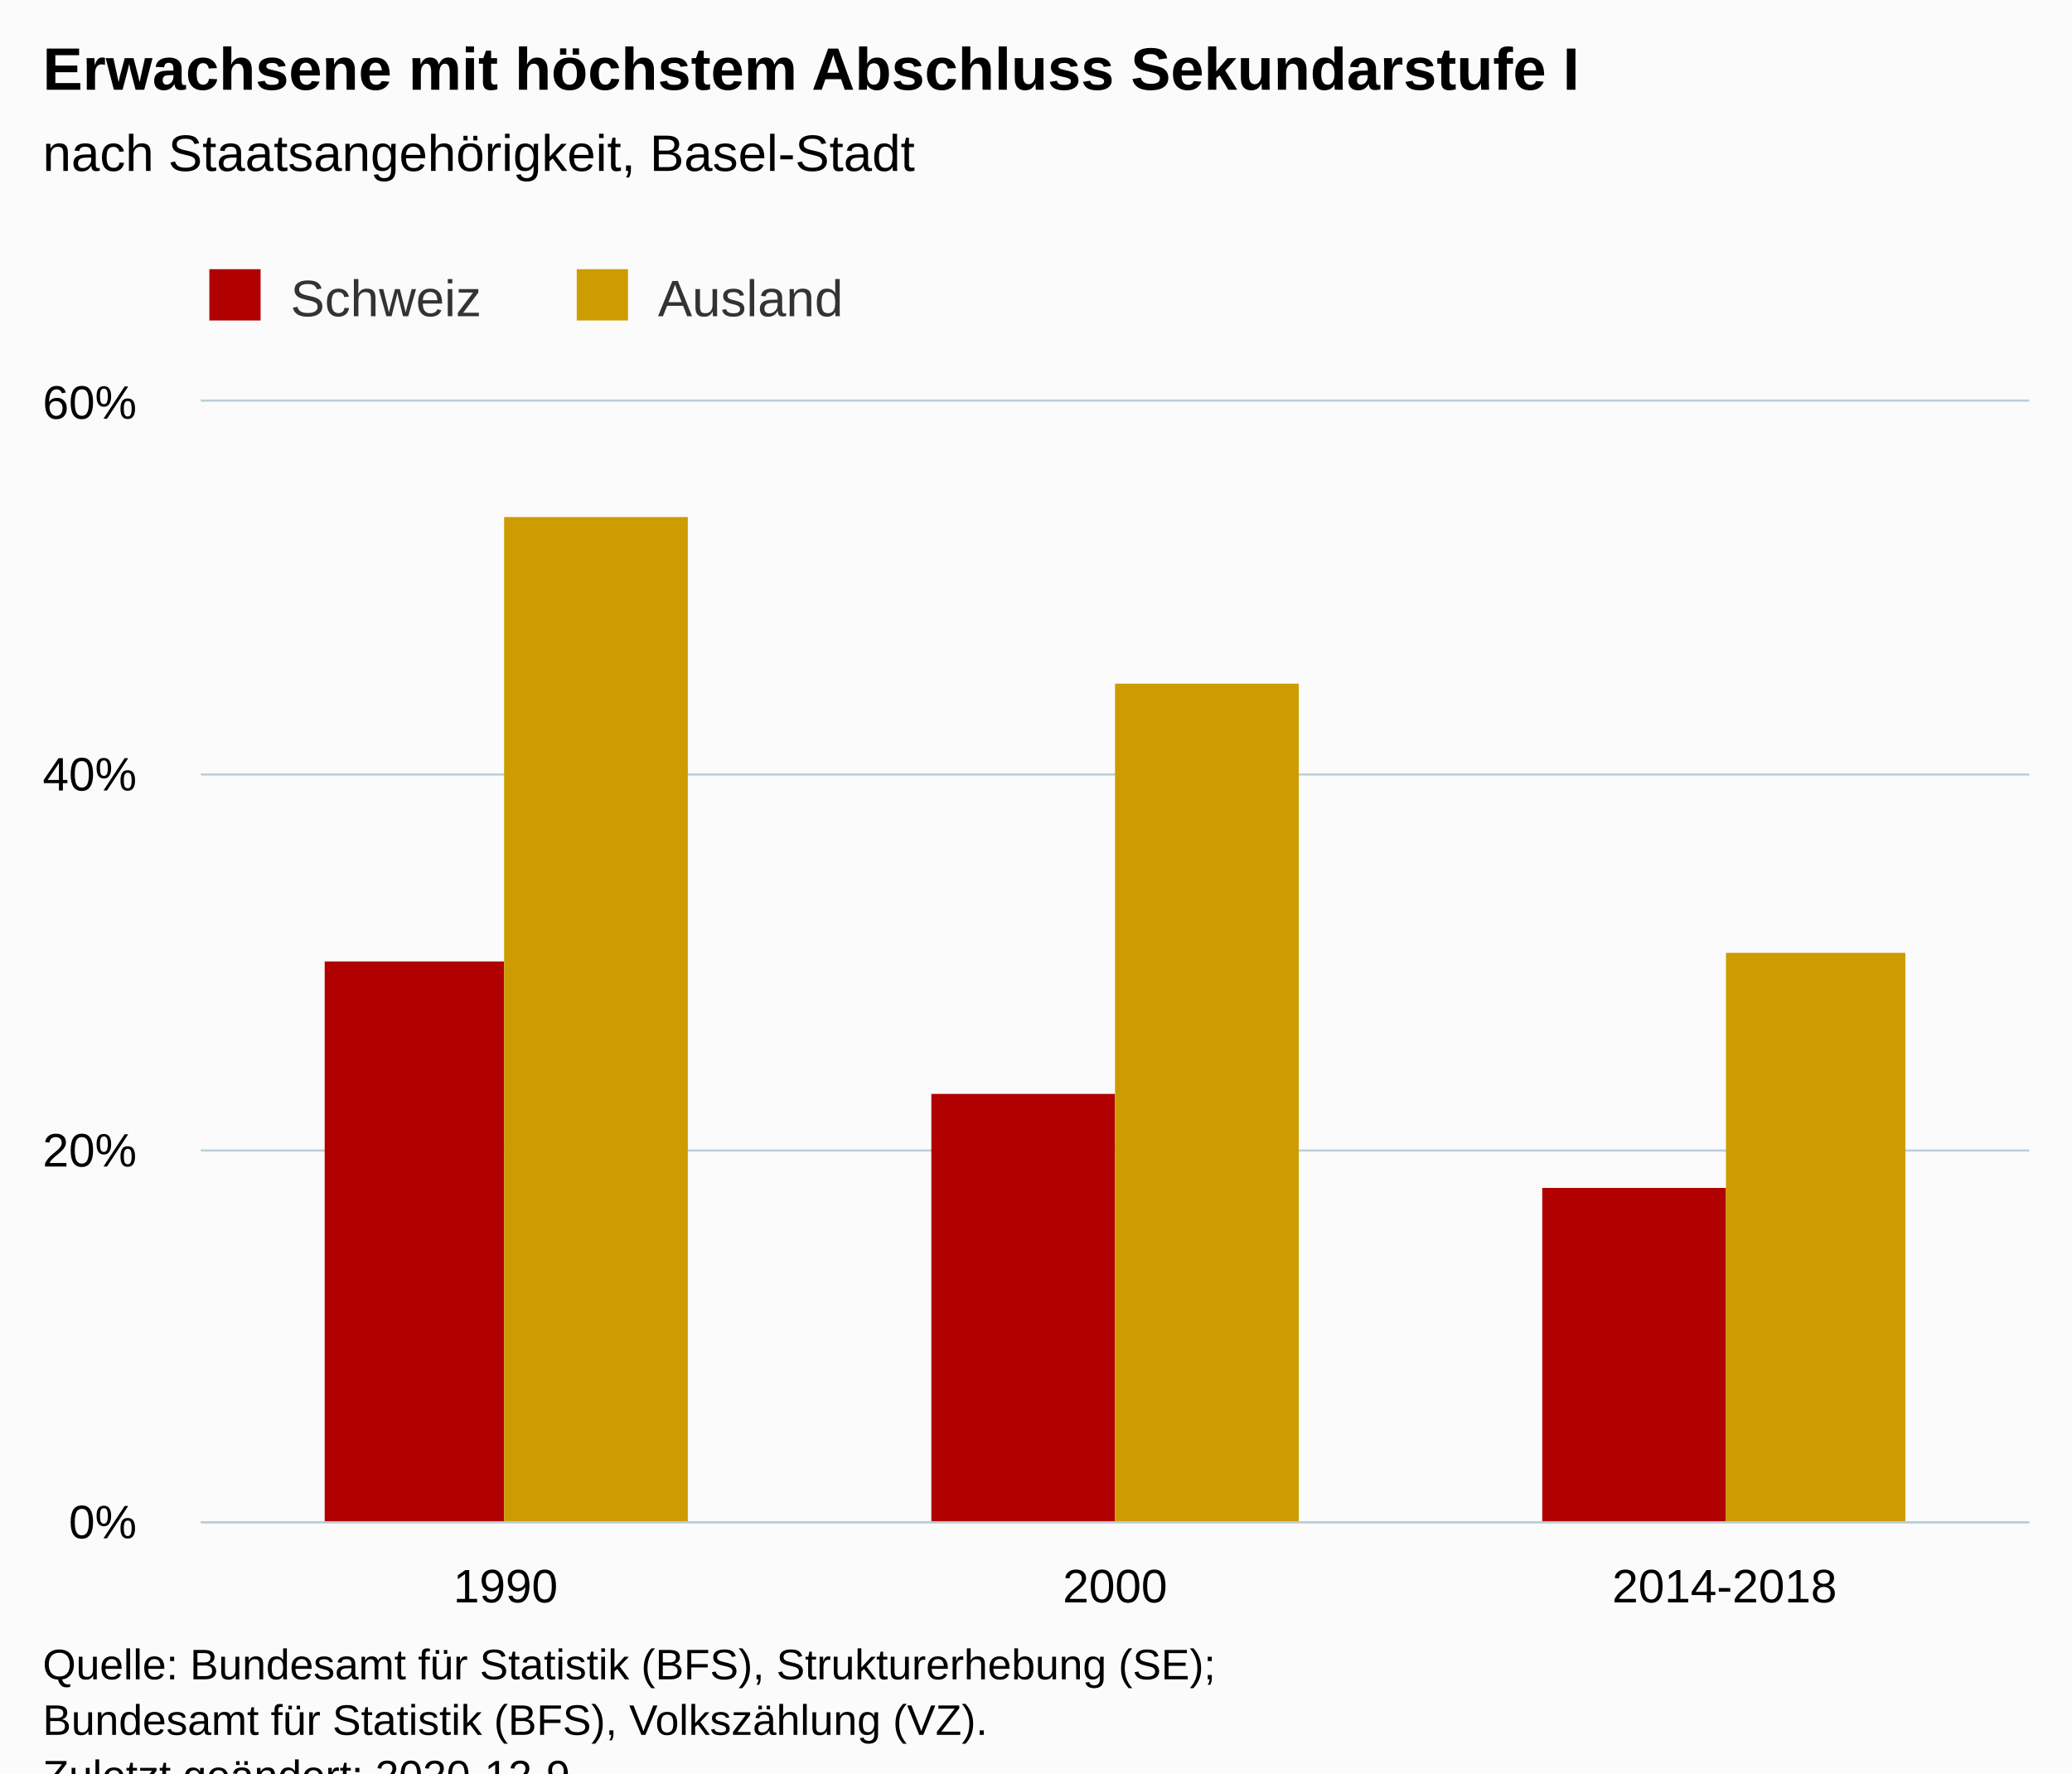
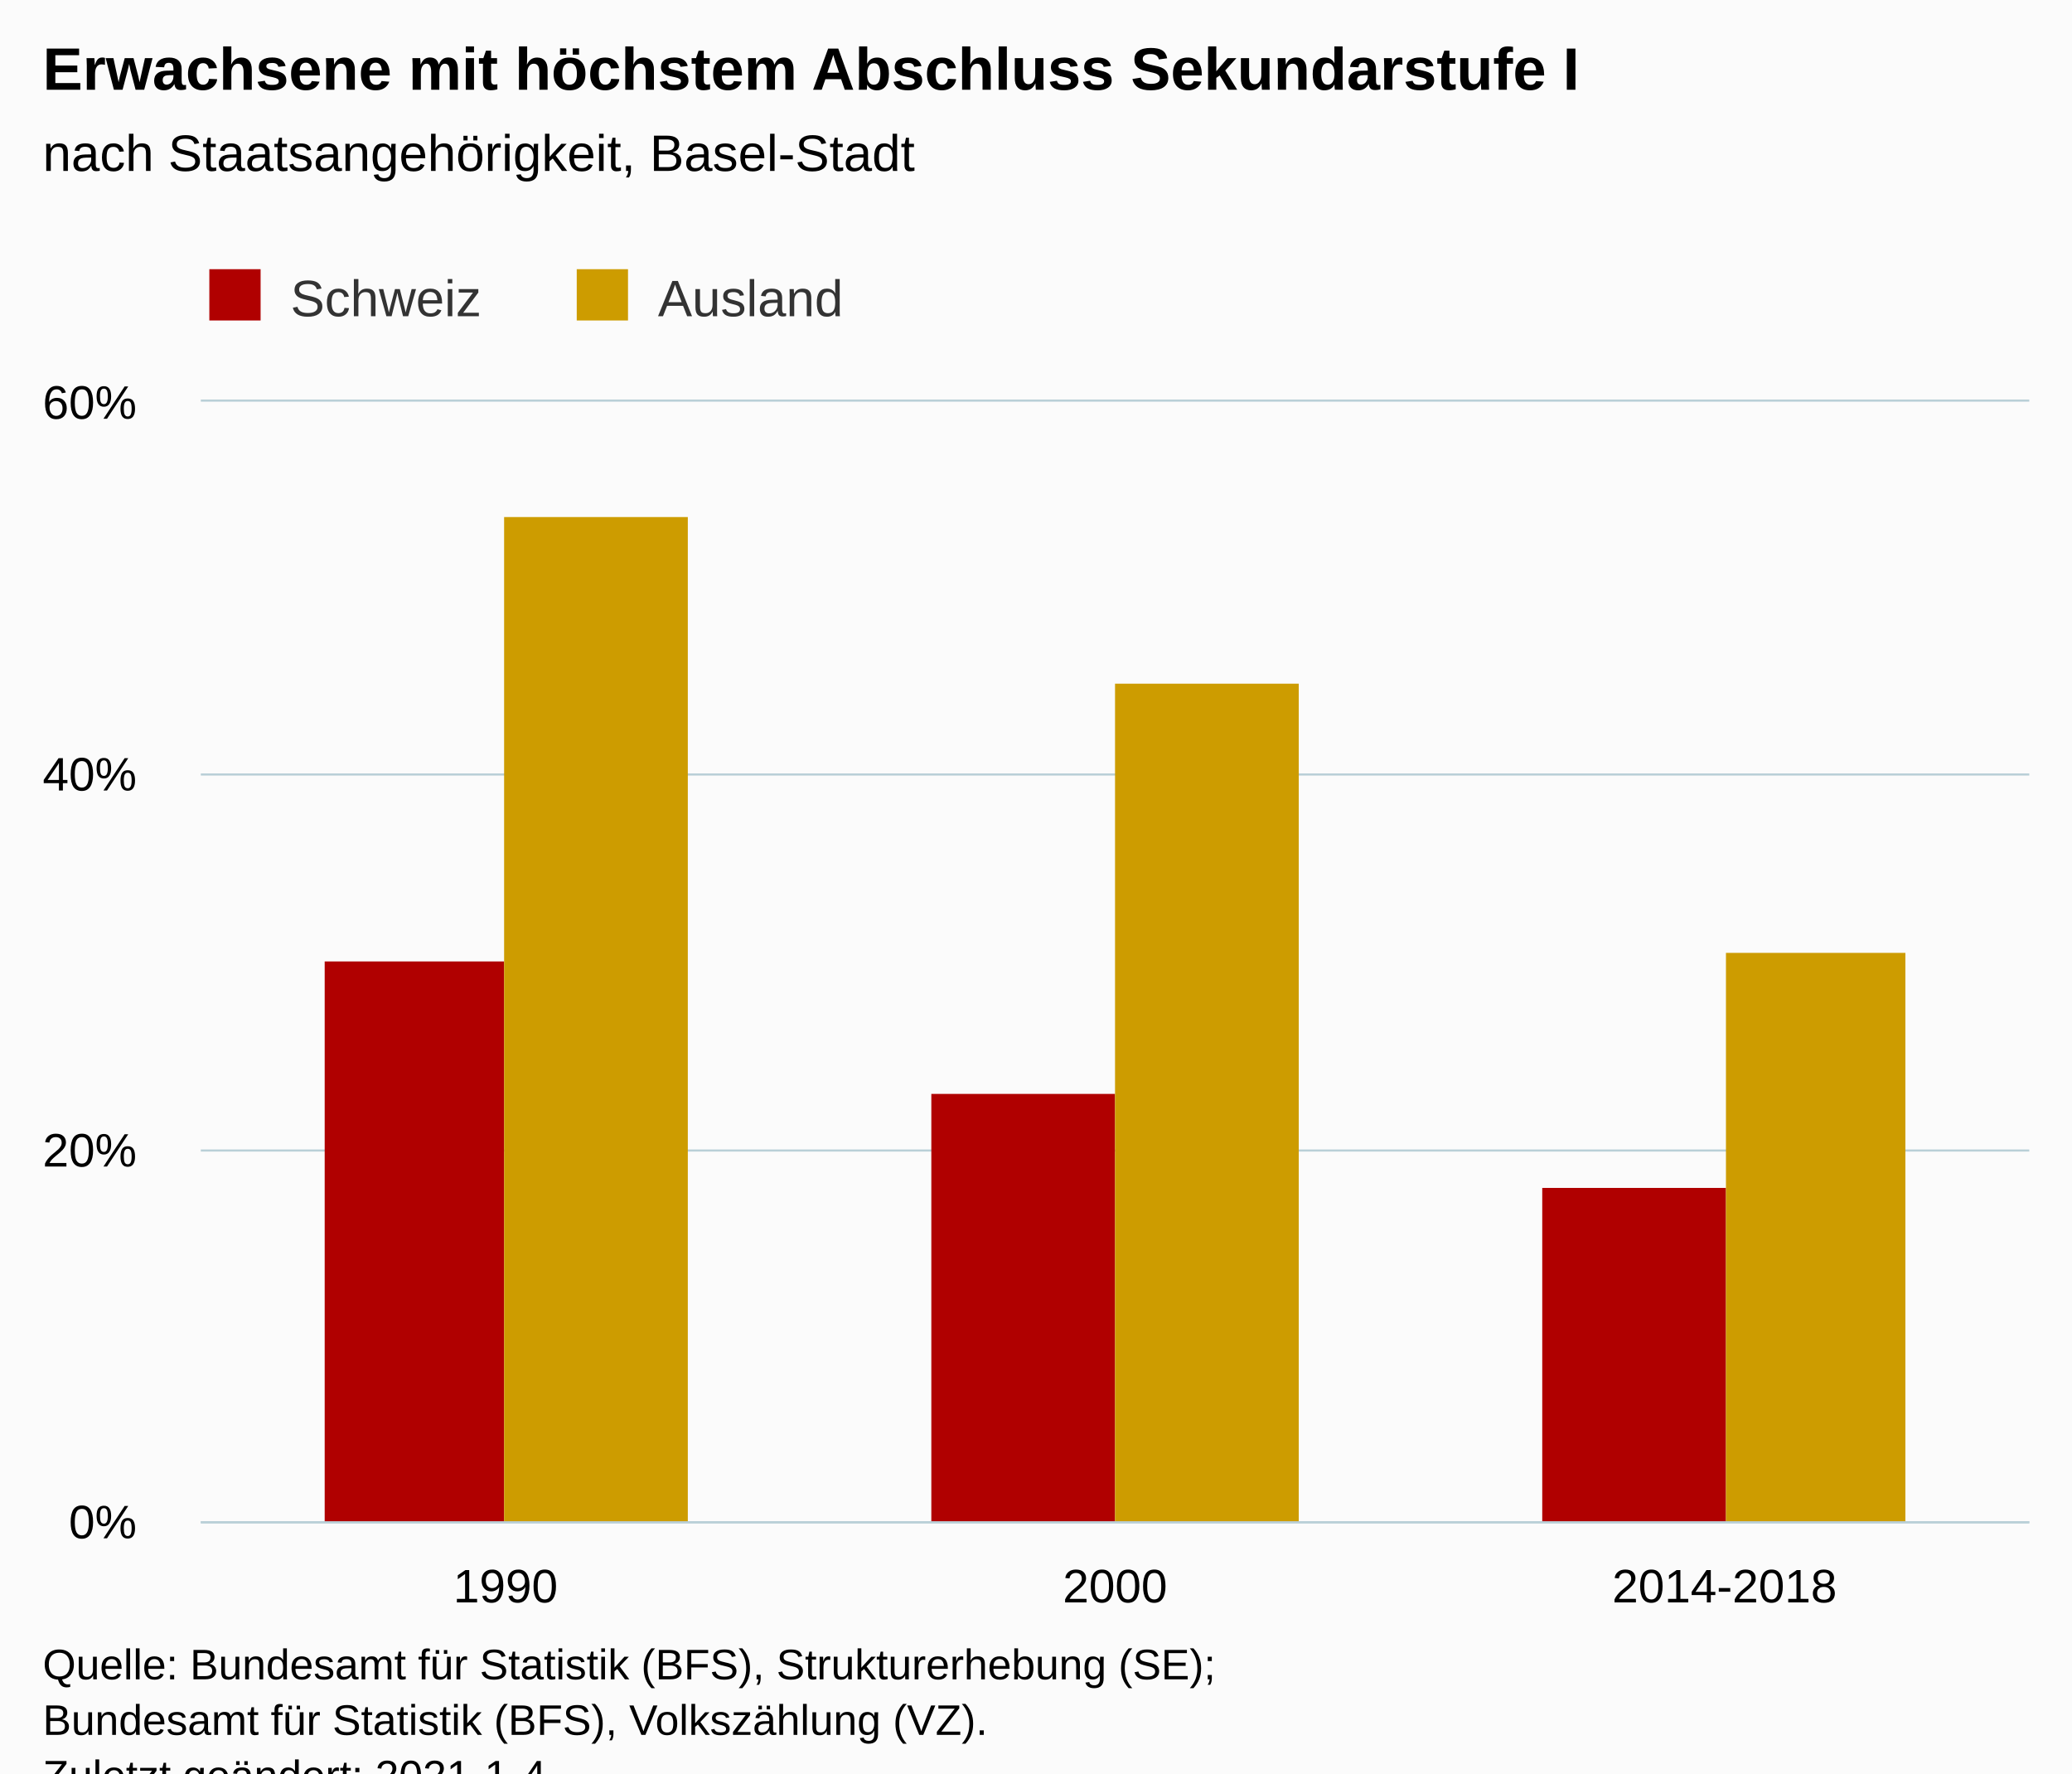
<svg xmlns="http://www.w3.org/2000/svg" version="1.1" class="highcharts-root" style="font-family:Arial;font-size:12px;" viewBox="0 0 485 415">
  <defs>
-     <clipPath id="highcharts-u525byu-12-">
+     <clipPath id="highcharts-1wcijhy-12-">
      <rect x="0" y="0" width="428" height="262" fill="none" />
    </clipPath>
-     <clipPath id="highcharts-u525byu-16-">
+     <clipPath id="highcharts-1wcijhy-16-">
      <rect x="0" y="0" width="428" height="262" fill="none" />
    </clipPath>
  </defs>
  <rect fill="#fbfbfb" class="highcharts-background" x="0" y="0" width="485" height="428" rx="0" ry="0" />
  <rect fill="none" class="highcharts-plot-background" x="47" y="94" width="428" height="262" />
  <g class="highcharts-pane-group" data-z-index="0" />
  <g class="highcharts-grid highcharts-xaxis-grid" data-z-index="1">
    <path fill="none" data-z-index="1" class="highcharts-grid-line" d="M 189.5 94 L 189.5 356" opacity="1" />
    <path fill="none" data-z-index="1" class="highcharts-grid-line" d="M 331.5 94 L 331.5 356" opacity="1" />
    <path fill="none" data-z-index="1" class="highcharts-grid-line" d="M 474.5 94 L 474.5 356" opacity="1" />
    <path fill="none" data-z-index="1" class="highcharts-grid-line" d="M 46.5 94 L 46.5 356" opacity="1" />
  </g>
  <g class="highcharts-grid highcharts-yaxis-grid" data-z-index="1">
    <path fill="none" stroke="#B9CFD7" stroke-width="0.5" data-z-index="1" class="highcharts-grid-line" d="M 47 356.25 L 475 356.25" opacity="1" />
    <path fill="none" stroke="#B9CFD7" stroke-width="0.5" data-z-index="1" class="highcharts-grid-line" d="M 47 269.25 L 475 269.25" opacity="1" />
    <path fill="none" stroke="#B9CFD7" stroke-width="0.5" data-z-index="1" class="highcharts-grid-line" d="M 47 181.25 L 475 181.25" opacity="1" />
    <path fill="none" stroke="#B9CFD7" stroke-width="0.5" data-z-index="1" class="highcharts-grid-line" d="M 47 93.75 L 475 93.75" opacity="1" />
  </g>
  <rect fill="none" class="highcharts-plot-border" data-z-index="1" x="47" y="94" width="428" height="262" />
  <g class="highcharts-axis highcharts-xaxis" data-z-index="2">
    <path fill="none" class="highcharts-axis-line" stroke="#B9CFD7" stroke-width="0.5" data-z-index="7" d="M 47 356.25 L 475 356.25" />
  </g>
  <g class="highcharts-axis highcharts-yaxis" data-z-index="2">
    <path fill="none" class="highcharts-axis-line" data-z-index="7" d="M 47 94 L 47 356" />
  </g>
  <g class="highcharts-series-group" data-z-index="3">
-     <g class="highcharts-series highcharts-series-0 highcharts-column-series" data-z-index="0.1" opacity="1" transform="translate(47,94) scale(1 1)" clip-path="url(#highcharts-u525byu-16-)">
+     <g class="highcharts-series highcharts-series-0 highcharts-column-series" data-z-index="0.1" opacity="1" transform="translate(47,94) scale(1 1)" clip-path="url(#highcharts-1wcijhy-16-)">
      <rect x="29" y="131" width="42" height="132" fill="#b00000" opacity="1" class="highcharts-point" />
      <rect x="171" y="162" width="43" height="101" fill="#b00000" opacity="1" class="highcharts-point" />
      <rect x="314" y="184" width="43" height="79" fill="#b00000" opacity="1" class="highcharts-point" />
    </g>
    <g class="highcharts-markers highcharts-series-0 highcharts-column-series" data-z-index="0.1" opacity="1" transform="translate(47,94) scale(1 1)" clip-path="none" />
-     <g class="highcharts-series highcharts-series-1 highcharts-column-series" data-z-index="0.1" opacity="1" transform="translate(47,94) scale(1 1)" clip-path="url(#highcharts-u525byu-16-)">
+     <g class="highcharts-series highcharts-series-1 highcharts-column-series" data-z-index="0.1" opacity="1" transform="translate(47,94) scale(1 1)" clip-path="url(#highcharts-1wcijhy-16-)">
      <rect x="71" y="27" width="43" height="236" fill="#cd9c00" opacity="1" class="highcharts-point" />
      <rect x="214" y="66" width="43" height="197" fill="#cd9c00" opacity="1" class="highcharts-point" />
      <rect x="357" y="129" width="42" height="134" fill="#cd9c00" opacity="1" class="highcharts-point" />
    </g>
    <g class="highcharts-markers highcharts-series-1 highcharts-column-series" data-z-index="0.1" opacity="1" transform="translate(47,94) scale(1 1)" clip-path="none" />
  </g>
  <text x="10" text-anchor="start" class="highcharts-title" data-z-index="4" style="color:#000000;font-size:14px;font-weight:bold;fill:#000000;" y="21">
    <tspan>Erwachsene mit höchstem Abschluss Sekundarstufe I</tspan>
  </text>
  <text x="10" text-anchor="start" class="highcharts-subtitle" data-z-index="4" style="color:#000000;font-size:12px;font-weight:normal;fill:#000000;" y="40">
    <tspan>nach Staatsangehörigkeit, Basel-Stadt</tspan>
  </text>
  <text x="10" text-anchor="start" class="highcharts-caption" data-z-index="4" style="color:#666666;fill:#666666;" y="390" />
  <g class="highcharts-legend" data-z-index="7" transform="translate(39,56)">
    <rect fill="none" class="highcharts-legend-box" rx="0" ry="0" x="0" y="0" width="168" height="26" visibility="visible" />
    <g data-z-index="1">
      <g>
        <g class="highcharts-legend-item highcharts-column-series highcharts-color-undefined highcharts-series-0" data-z-index="1" transform="translate(8,3)">
          <text x="21" style="color:#333333;cursor:pointer;font-size:12px;font-weight:normal;fill:#333333;" text-anchor="start" data-z-index="2" y="15">
            <tspan>Schweiz</tspan>
          </text>
          <rect x="2" y="4" width="12" height="12" fill="#b00000" class="highcharts-point" data-z-index="3" />
        </g>
        <g class="highcharts-legend-item highcharts-column-series highcharts-color-undefined highcharts-series-1" data-z-index="1" transform="translate(94,3)">
          <text x="21" y="15" style="color:#333333;cursor:pointer;font-size:12px;font-weight:normal;fill:#333333;" text-anchor="start" data-z-index="2">
            <tspan>Ausland</tspan>
          </text>
          <rect x="2" y="4" width="12" height="12" fill="#cd9c00" class="highcharts-point" data-z-index="3" />
        </g>
      </g>
    </g>
  </g>
  <g class="highcharts-axis-labels highcharts-xaxis-labels" data-z-index="7">
    <text x="118.333" style="color:#000000;cursor:default;font-size:11px;fill:#000000;" text-anchor="middle" transform="translate(0,0)" y="375" opacity="1">1990</text>
    <text x="261" style="color:#000000;cursor:default;font-size:11px;fill:#000000;" text-anchor="middle" transform="translate(0,0)" y="375" opacity="1">2000</text>
    <text x="403.667" style="color:#000000;cursor:default;font-size:11px;fill:#000000;" text-anchor="middle" transform="translate(0,0)" y="375" opacity="1">2014-2018</text>
  </g>
  <g class="highcharts-axis-labels highcharts-yaxis-labels" data-z-index="7">
    <text x="32" style="color:#000000;cursor:default;font-size:11px;fill:#000000;" text-anchor="end" transform="translate(0,0)" y="360" opacity="1">0%</text>
    <text x="32" style="color:#000000;cursor:default;font-size:11px;fill:#000000;" text-anchor="end" transform="translate(0,0)" y="273" opacity="1">20%</text>
    <text x="32" style="color:#000000;cursor:default;font-size:11px;fill:#000000;" text-anchor="end" transform="translate(0,0)" y="185" opacity="1">40%</text>
    <text x="32" style="color:#000000;cursor:default;font-size:11px;fill:#000000;" text-anchor="end" transform="translate(0,0)" y="98" opacity="1">60%</text>
  </g>
  <text x="10" class="highcharts-credits" text-anchor="start" data-z-index="8" style="cursor:default;color:#000000;font-size:10px;fill:#000000;" y="393">
    <tspan>Quelle: Bundesamt für Statistik (BFS), Strukturerhebung (SE);</tspan>
    <tspan x="10" dy="13">Bundesamt für Statistik (BFS), Volkszählung (VZ).</tspan>
-     <tspan x="10" dy="13">Zuletzt geändert: 2020-12-9</tspan>
+     <tspan x="10" dy="13">Zuletzt geändert: 2021-1-4</tspan>
  </text>
</svg>
